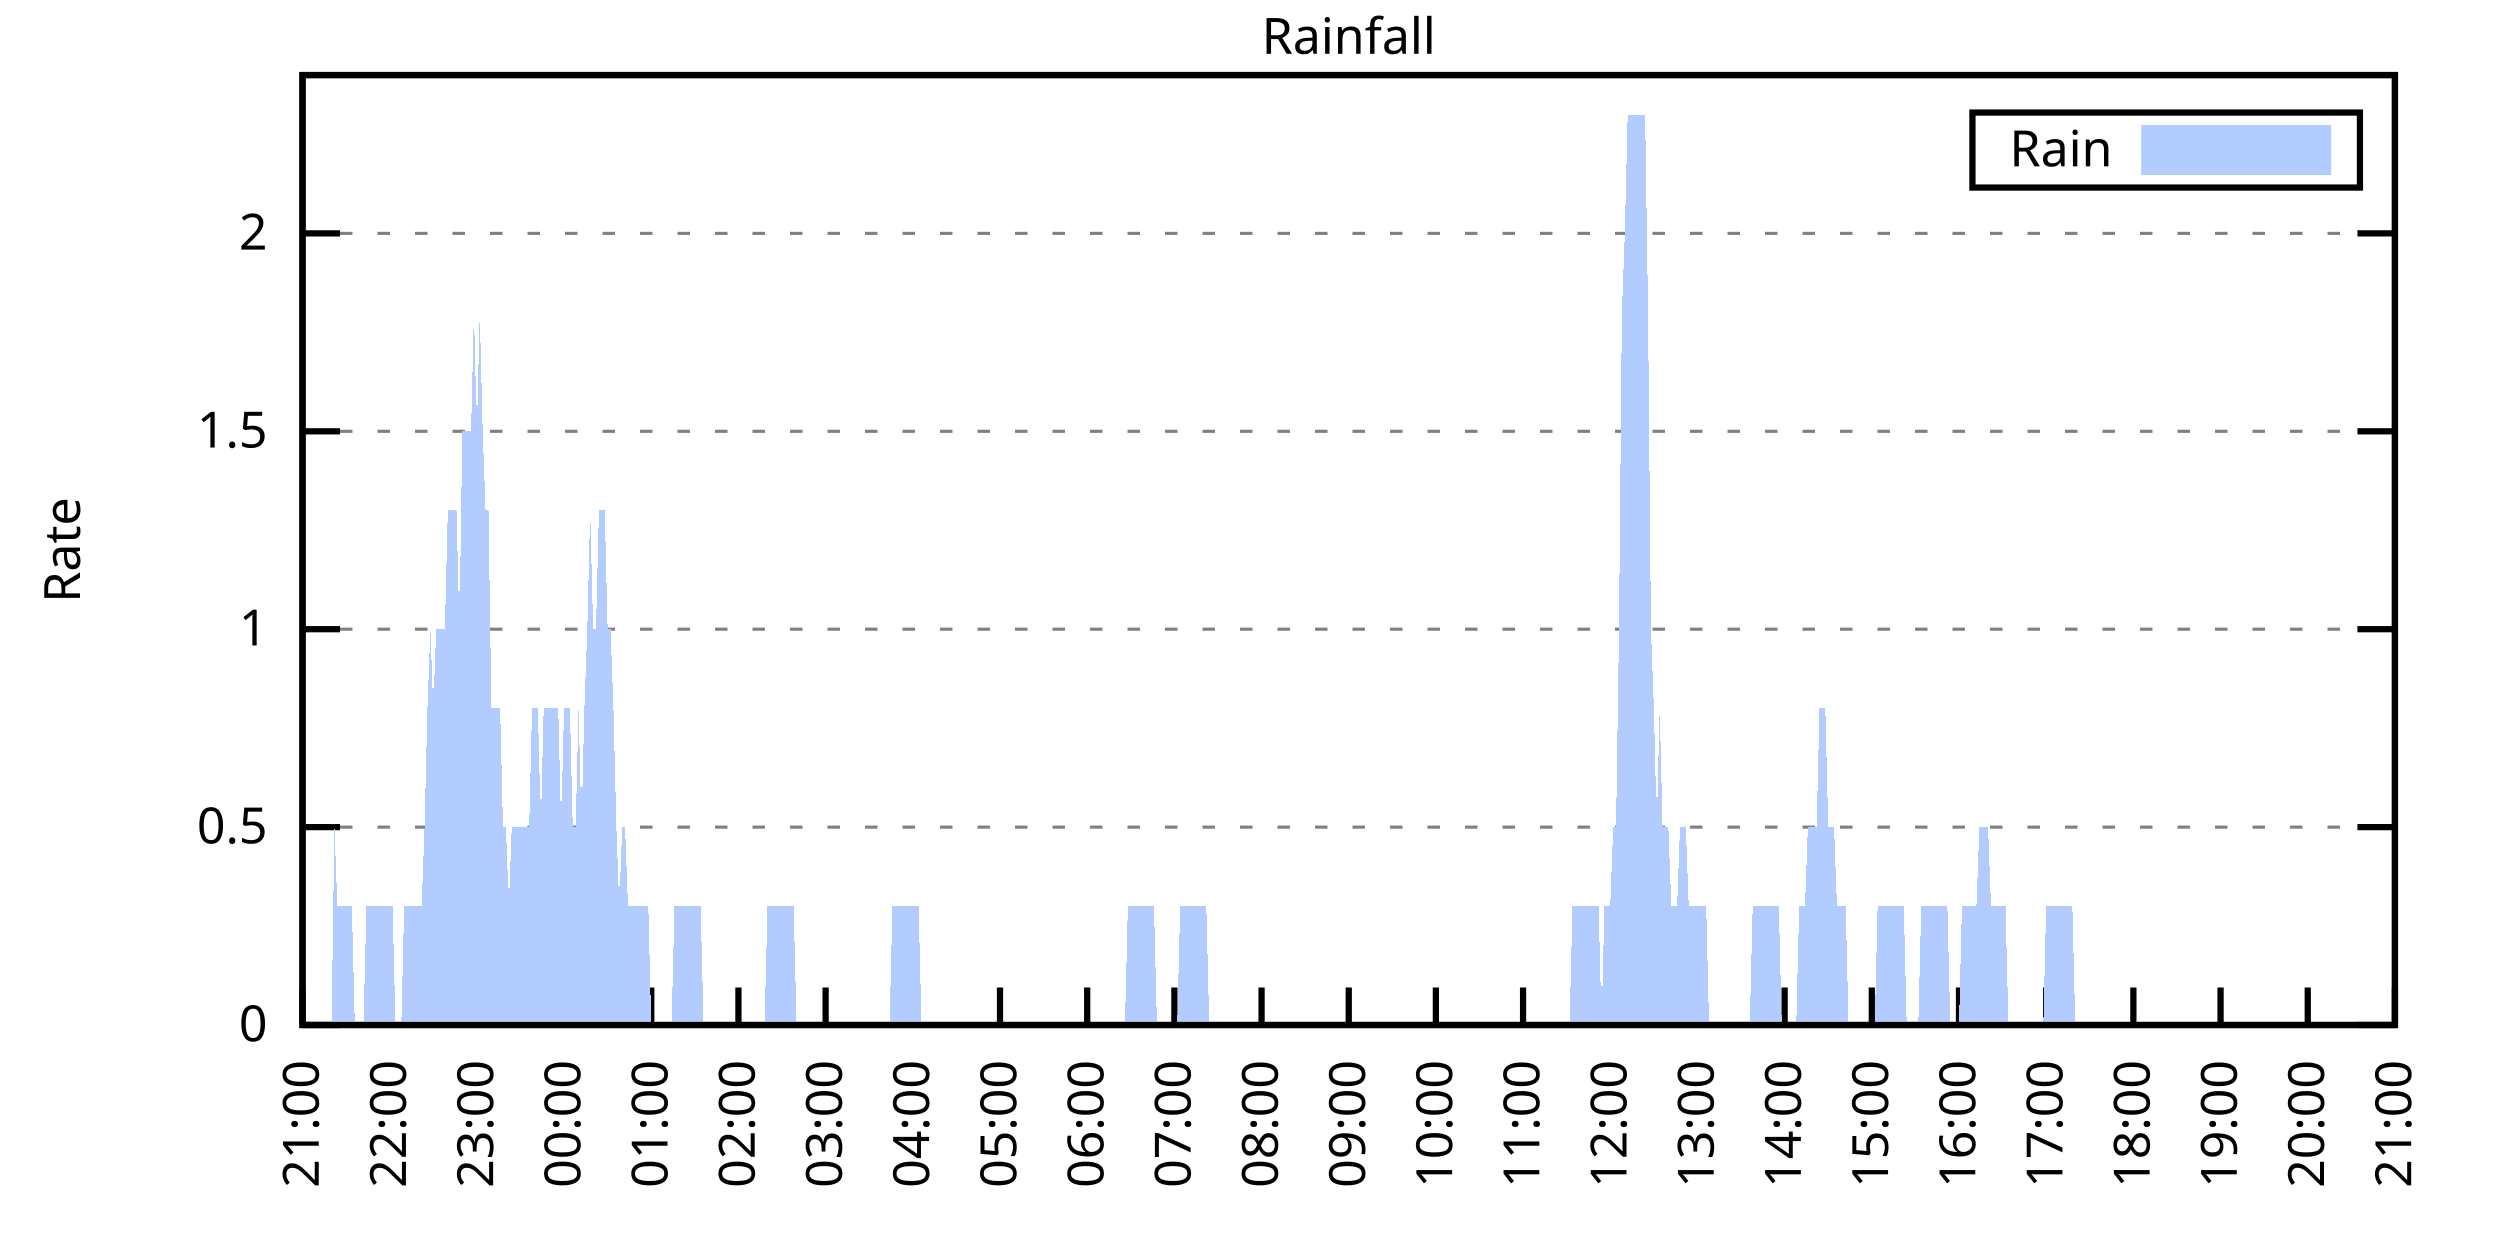
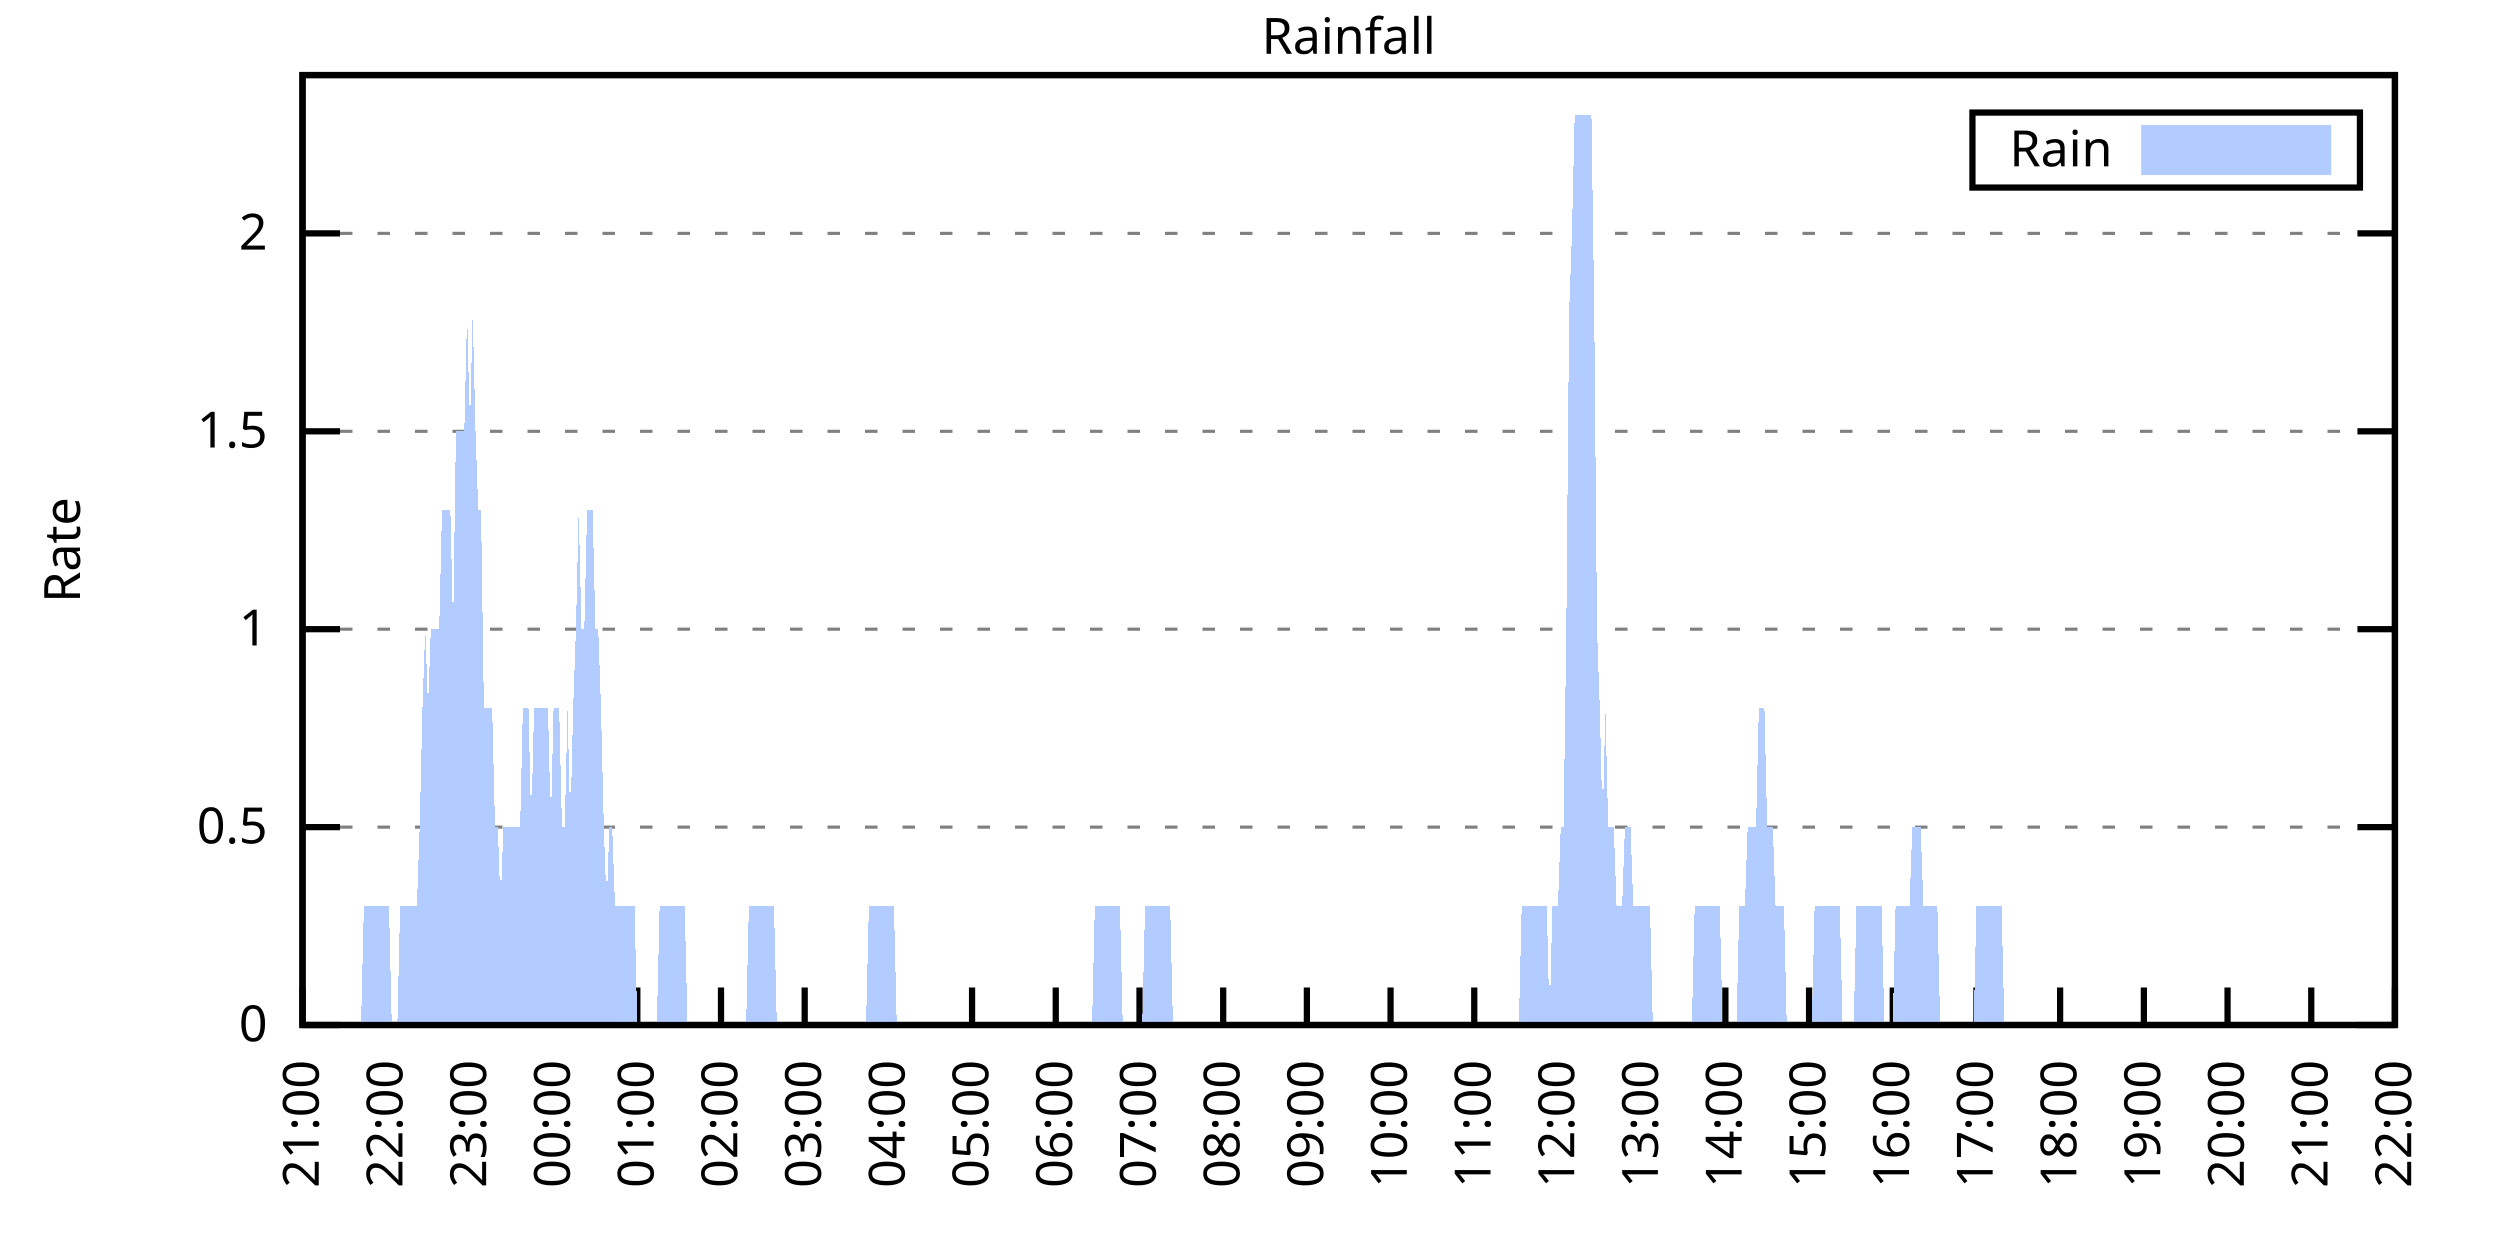
<svg xmlns="http://www.w3.org/2000/svg" xmlns:xlink="http://www.w3.org/1999/xlink" width="400" height="200" viewBox="0 0 400 200">
  <g id="gnuplot_canvas">
    <rect x="0" y="0" width="400" height="200" fill="none" />
    <defs>
      <circle id="gpDot" r="0.5" stroke-width="0.5" stroke="currentColor" />
      <path id="gpPt0" stroke-width="0.333" stroke="currentColor" d="M-1,0 h2 M0,-1 v2" />
      <path id="gpPt1" stroke-width="0.333" stroke="currentColor" d="M-1,-1 L1,1 M1,-1 L-1,1" />
      <path id="gpPt2" stroke-width="0.333" stroke="currentColor" d="M-1,0 L1,0 M0,-1 L0,1 M-1,-1 L1,1 M-1,1 L1,-1" />
      <rect id="gpPt3" stroke-width="0.333" stroke="currentColor" x="-1" y="-1" width="2" height="2" />
      <rect id="gpPt4" stroke-width="0.333" stroke="currentColor" fill="currentColor" x="-1" y="-1" width="2" height="2" />
      <circle id="gpPt5" stroke-width="0.333" stroke="currentColor" cx="0" cy="0" r="1" />
      <use xlink:href="#gpPt5" id="gpPt6" fill="currentColor" stroke="none" />
      <path id="gpPt7" stroke-width="0.333" stroke="currentColor" d="M0,-1.33 L-1.33,0.67 L1.33,0.67 z" />
      <use xlink:href="#gpPt7" id="gpPt8" fill="currentColor" stroke="none" />
      <use xlink:href="#gpPt7" id="gpPt9" stroke="currentColor" transform="rotate(180)" />
      <use xlink:href="#gpPt9" id="gpPt10" fill="currentColor" stroke="none" />
      <use xlink:href="#gpPt3" id="gpPt11" stroke="currentColor" transform="rotate(45)" />
      <use xlink:href="#gpPt11" id="gpPt12" fill="currentColor" stroke="none" />
      <path id="gpPt13" stroke-width="0.333" stroke="currentColor" d="M0,1.330 L1.265,0.411 L0.782,-1.067 L-0.782,-1.076 L-1.265,0.411 z" />
      <use xlink:href="#gpPt13" id="gpPt14" fill="currentColor" stroke="none" />
      <filter id="textbox" filterUnits="objectBoundingBox" x="0" y="0" height="1" width="1">
        <feFlood flood-color="white" flood-opacity="1" result="bgnd" />
        <feComposite in="SourceGraphic" in2="bgnd" operator="atop" />
      </filter>
      <filter id="greybox" filterUnits="objectBoundingBox" x="0" y="0" height="1" width="1">
        <feFlood flood-color="lightgrey" flood-opacity="1" result="grey" />
        <feComposite in="SourceGraphic" in2="grey" operator="atop" />
      </filter>
    </defs>
    <g fill="none" color="white" stroke="currentColor" stroke-width="1.00" stroke-linecap="butt" stroke-linejoin="miter">
</g>
    <g fill="none" color="black" stroke="currentColor" stroke-width="1.00" stroke-linecap="butt" stroke-linejoin="miter">
      <g stroke="none" shape-rendering="crispEdges">
        <polygon fill="rgb(255, 255, 255)" points="48.40,164.00 383.18,164.00 383.18,12.02 48.40,12.02 " />
      </g>
    </g>
    <g fill="none" color="black" stroke="currentColor" stroke-width="1.00" stroke-linecap="butt" stroke-linejoin="miter">
</g>
    <g fill="none" color="black" stroke="black" stroke-width="0.50" stroke-linecap="butt" stroke-linejoin="miter">
</g>
    <g fill="none" color="gray" stroke="currentColor" stroke-width="0.50" stroke-linecap="butt" stroke-linejoin="miter">
      <path stroke="gray" stroke-dasharray="2,4" class="gridline" d="M48.40,164.00 L383.19,164.00  " />
    </g>
    <g fill="none" color="gray" stroke="gray" stroke-width="1.00" stroke-linecap="butt" stroke-linejoin="miter">
</g>
    <g fill="none" color="black" stroke="currentColor" stroke-width="1.00" stroke-linecap="butt" stroke-linejoin="miter">
      <path stroke="black" d="M48.40,164.00 L54.40,164.00 M383.19,164.00 L377.19,164.00  " />
      <g transform="translate(42.80,166.60)" stroke="none" fill="black" font-family="Sans" font-size="8.00" text-anchor="end">
        <text>
          <tspan font-family="Sans"> 0</tspan>
        </text>
      </g>
    </g>
    <g fill="none" color="black" stroke="currentColor" stroke-width="1.00" stroke-linecap="butt" stroke-linejoin="miter">
</g>
    <g fill="none" color="black" stroke="black" stroke-width="0.50" stroke-linecap="butt" stroke-linejoin="miter">
</g>
    <g fill="none" color="gray" stroke="currentColor" stroke-width="0.50" stroke-linecap="butt" stroke-linejoin="miter">
      <path stroke="gray" stroke-dasharray="2,4" class="gridline" d="M48.40,132.34 L383.19,132.34  " />
    </g>
    <g fill="none" color="gray" stroke="gray" stroke-width="1.00" stroke-linecap="butt" stroke-linejoin="miter">
</g>
    <g fill="none" color="black" stroke="currentColor" stroke-width="1.00" stroke-linecap="butt" stroke-linejoin="miter">
      <path stroke="black" d="M48.40,132.34 L54.40,132.34 M383.19,132.34 L377.19,132.34  " />
      <g transform="translate(42.80,134.94)" stroke="none" fill="black" font-family="Sans" font-size="8.00" text-anchor="end">
        <text>
          <tspan font-family="Sans"> 0.5</tspan>
        </text>
      </g>
    </g>
    <g fill="none" color="black" stroke="currentColor" stroke-width="1.00" stroke-linecap="butt" stroke-linejoin="miter">
</g>
    <g fill="none" color="black" stroke="black" stroke-width="0.50" stroke-linecap="butt" stroke-linejoin="miter">
</g>
    <g fill="none" color="gray" stroke="currentColor" stroke-width="0.50" stroke-linecap="butt" stroke-linejoin="miter">
      <path stroke="gray" stroke-dasharray="2,4" class="gridline" d="M48.40,100.67 L383.19,100.67  " />
    </g>
    <g fill="none" color="gray" stroke="gray" stroke-width="1.00" stroke-linecap="butt" stroke-linejoin="miter">
</g>
    <g fill="none" color="black" stroke="currentColor" stroke-width="1.00" stroke-linecap="butt" stroke-linejoin="miter">
      <path stroke="black" d="M48.40,100.67 L54.40,100.67 M383.19,100.67 L377.19,100.67  " />
      <g transform="translate(42.80,103.27)" stroke="none" fill="black" font-family="Sans" font-size="8.00" text-anchor="end">
        <text>
          <tspan font-family="Sans"> 1</tspan>
        </text>
      </g>
    </g>
    <g fill="none" color="black" stroke="currentColor" stroke-width="1.00" stroke-linecap="butt" stroke-linejoin="miter">
</g>
    <g fill="none" color="black" stroke="black" stroke-width="0.50" stroke-linecap="butt" stroke-linejoin="miter">
</g>
    <g fill="none" color="gray" stroke="currentColor" stroke-width="0.50" stroke-linecap="butt" stroke-linejoin="miter">
      <path stroke="gray" stroke-dasharray="2,4" class="gridline" d="M48.40,69.01 L383.19,69.01  " />
    </g>
    <g fill="none" color="gray" stroke="gray" stroke-width="1.00" stroke-linecap="butt" stroke-linejoin="miter">
</g>
    <g fill="none" color="black" stroke="currentColor" stroke-width="1.00" stroke-linecap="butt" stroke-linejoin="miter">
      <path stroke="black" d="M48.40,69.01 L54.40,69.01 M383.19,69.01 L377.19,69.01  " />
      <g transform="translate(42.80,71.61)" stroke="none" fill="black" font-family="Sans" font-size="8.00" text-anchor="end">
        <text>
          <tspan font-family="Sans"> 1.5</tspan>
        </text>
      </g>
    </g>
    <g fill="none" color="black" stroke="currentColor" stroke-width="1.00" stroke-linecap="butt" stroke-linejoin="miter">
</g>
    <g fill="none" color="black" stroke="black" stroke-width="0.50" stroke-linecap="butt" stroke-linejoin="miter">
</g>
    <g fill="none" color="gray" stroke="currentColor" stroke-width="0.50" stroke-linecap="butt" stroke-linejoin="miter">
      <path stroke="gray" stroke-dasharray="2,4" class="gridline" d="M48.40,37.34 L383.19,37.34  " />
    </g>
    <g fill="none" color="gray" stroke="gray" stroke-width="1.00" stroke-linecap="butt" stroke-linejoin="miter">
</g>
    <g fill="none" color="black" stroke="currentColor" stroke-width="1.00" stroke-linecap="butt" stroke-linejoin="miter">
      <path stroke="black" d="M48.40,37.34 L54.40,37.34 M383.19,37.34 L377.19,37.34  " />
      <g transform="translate(42.80,39.94)" stroke="none" fill="black" font-family="Sans" font-size="8.00" text-anchor="end">
        <text>
          <tspan font-family="Sans"> 2</tspan>
        </text>
      </g>
    </g>
    <g fill="none" color="black" stroke="currentColor" stroke-width="1.00" stroke-linecap="butt" stroke-linejoin="miter">
      <path stroke="black" d="M48.40,164.00 L48.40,158.00  " />
      <g transform="translate(51.00,169.60) rotate(270.00)" stroke="none" fill="black" font-family="Sans" font-size="8.00" text-anchor="end">
        <text>
          <tspan font-family="Sans">21:00</tspan>
        </text>
      </g>
    </g>
    <g fill="none" color="black" stroke="currentColor" stroke-width="1.00" stroke-linecap="butt" stroke-linejoin="miter">
-       <path stroke="black" d="M62.35,164.00 L62.35,158.00  " />
-       <g transform="translate(64.95,169.60) rotate(270.00)" stroke="none" fill="black" font-family="Sans" font-size="8.00" text-anchor="end">
+       <path stroke="black" d="M61.79,164.00 L61.79,158.00  " />
+       <g transform="translate(64.39,169.60) rotate(270.00)" stroke="none" fill="black" font-family="Sans" font-size="8.00" text-anchor="end">
        <text>
          <tspan font-family="Sans">22:00</tspan>
        </text>
      </g>
    </g>
    <g fill="none" color="black" stroke="currentColor" stroke-width="1.00" stroke-linecap="butt" stroke-linejoin="miter">
-       <path stroke="black" d="M76.30,164.00 L76.30,158.00  " />
-       <g transform="translate(78.90,169.60) rotate(270.00)" stroke="none" fill="black" font-family="Sans" font-size="8.00" text-anchor="end">
+       <path stroke="black" d="M75.18,164.00 L75.18,158.00  " />
+       <g transform="translate(77.78,169.60) rotate(270.00)" stroke="none" fill="black" font-family="Sans" font-size="8.00" text-anchor="end">
        <text>
          <tspan font-family="Sans">23:00</tspan>
        </text>
      </g>
    </g>
    <g fill="none" color="black" stroke="currentColor" stroke-width="1.00" stroke-linecap="butt" stroke-linejoin="miter">
-       <path stroke="black" d="M90.25,164.00 L90.25,158.00  " />
-       <g transform="translate(92.85,169.60) rotate(270.00)" stroke="none" fill="black" font-family="Sans" font-size="8.00" text-anchor="end">
+       <path stroke="black" d="M88.57,164.00 L88.57,158.00  " />
+       <g transform="translate(91.17,169.60) rotate(270.00)" stroke="none" fill="black" font-family="Sans" font-size="8.00" text-anchor="end">
        <text>
          <tspan font-family="Sans">00:00</tspan>
        </text>
      </g>
    </g>
    <g fill="none" color="black" stroke="currentColor" stroke-width="1.00" stroke-linecap="butt" stroke-linejoin="miter">
-       <path stroke="black" d="M104.20,164.00 L104.20,158.00  " />
-       <g transform="translate(106.80,169.60) rotate(270.00)" stroke="none" fill="black" font-family="Sans" font-size="8.00" text-anchor="end">
+       <path stroke="black" d="M101.97,164.00 L101.97,158.00  " />
+       <g transform="translate(104.57,169.60) rotate(270.00)" stroke="none" fill="black" font-family="Sans" font-size="8.00" text-anchor="end">
        <text>
          <tspan font-family="Sans">01:00</tspan>
        </text>
      </g>
    </g>
    <g fill="none" color="black" stroke="currentColor" stroke-width="1.00" stroke-linecap="butt" stroke-linejoin="miter">
-       <path stroke="black" d="M118.15,164.00 L118.15,158.00  " />
-       <g transform="translate(120.75,169.60) rotate(270.00)" stroke="none" fill="black" font-family="Sans" font-size="8.00" text-anchor="end">
+       <path stroke="black" d="M115.36,164.00 L115.36,158.00  " />
+       <g transform="translate(117.96,169.60) rotate(270.00)" stroke="none" fill="black" font-family="Sans" font-size="8.00" text-anchor="end">
        <text>
          <tspan font-family="Sans">02:00</tspan>
        </text>
      </g>
    </g>
    <g fill="none" color="black" stroke="currentColor" stroke-width="1.00" stroke-linecap="butt" stroke-linejoin="miter">
-       <path stroke="black" d="M132.10,164.00 L132.10,158.00  " />
-       <g transform="translate(134.70,169.60) rotate(270.00)" stroke="none" fill="black" font-family="Sans" font-size="8.00" text-anchor="end">
+       <path stroke="black" d="M128.75,164.00 L128.75,158.00  " />
+       <g transform="translate(131.35,169.60) rotate(270.00)" stroke="none" fill="black" font-family="Sans" font-size="8.00" text-anchor="end">
        <text>
          <tspan font-family="Sans">03:00</tspan>
        </text>
      </g>
    </g>
    <g fill="none" color="black" stroke="currentColor" stroke-width="1.00" stroke-linecap="butt" stroke-linejoin="miter">
-       <path stroke="black" d="M146.05,164.00 L146.05,158.00  " />
-       <g transform="translate(148.65,169.60) rotate(270.00)" stroke="none" fill="black" font-family="Sans" font-size="8.00" text-anchor="end">
+       <path stroke="black" d="M142.14,164.00 L142.14,158.00  " />
+       <g transform="translate(144.74,169.60) rotate(270.00)" stroke="none" fill="black" font-family="Sans" font-size="8.00" text-anchor="end">
        <text>
          <tspan font-family="Sans">04:00</tspan>
        </text>
      </g>
    </g>
    <g fill="none" color="black" stroke="currentColor" stroke-width="1.00" stroke-linecap="butt" stroke-linejoin="miter">
-       <path stroke="black" d="M160.00,164.00 L160.00,158.00  " />
-       <g transform="translate(162.60,169.60) rotate(270.00)" stroke="none" fill="black" font-family="Sans" font-size="8.00" text-anchor="end">
+       <path stroke="black" d="M155.53,164.00 L155.53,158.00  " />
+       <g transform="translate(158.13,169.60) rotate(270.00)" stroke="none" fill="black" font-family="Sans" font-size="8.00" text-anchor="end">
        <text>
          <tspan font-family="Sans">05:00</tspan>
        </text>
      </g>
    </g>
    <g fill="none" color="black" stroke="currentColor" stroke-width="1.00" stroke-linecap="butt" stroke-linejoin="miter">
-       <path stroke="black" d="M173.95,164.00 L173.95,158.00  " />
-       <g transform="translate(176.55,169.60) rotate(270.00)" stroke="none" fill="black" font-family="Sans" font-size="8.00" text-anchor="end">
+       <path stroke="black" d="M168.92,164.00 L168.92,158.00  " />
+       <g transform="translate(171.52,169.60) rotate(270.00)" stroke="none" fill="black" font-family="Sans" font-size="8.00" text-anchor="end">
        <text>
          <tspan font-family="Sans">06:00</tspan>
        </text>
      </g>
    </g>
    <g fill="none" color="black" stroke="currentColor" stroke-width="1.00" stroke-linecap="butt" stroke-linejoin="miter">
-       <path stroke="black" d="M187.90,164.00 L187.90,158.00  " />
-       <g transform="translate(190.50,169.60) rotate(270.00)" stroke="none" fill="black" font-family="Sans" font-size="8.00" text-anchor="end">
+       <path stroke="black" d="M182.32,164.00 L182.32,158.00  " />
+       <g transform="translate(184.92,169.60) rotate(270.00)" stroke="none" fill="black" font-family="Sans" font-size="8.00" text-anchor="end">
        <text>
          <tspan font-family="Sans">07:00</tspan>
        </text>
      </g>
    </g>
    <g fill="none" color="black" stroke="currentColor" stroke-width="1.00" stroke-linecap="butt" stroke-linejoin="miter">
-       <path stroke="black" d="M201.85,164.00 L201.85,158.00  " />
-       <g transform="translate(204.45,169.60) rotate(270.00)" stroke="none" fill="black" font-family="Sans" font-size="8.00" text-anchor="end">
+       <path stroke="black" d="M195.71,164.00 L195.71,158.00  " />
+       <g transform="translate(198.31,169.60) rotate(270.00)" stroke="none" fill="black" font-family="Sans" font-size="8.00" text-anchor="end">
        <text>
          <tspan font-family="Sans">08:00</tspan>
        </text>
      </g>
    </g>
    <g fill="none" color="black" stroke="currentColor" stroke-width="1.00" stroke-linecap="butt" stroke-linejoin="miter">
-       <path stroke="black" d="M215.80,164.00 L215.80,158.00  " />
-       <g transform="translate(218.40,169.60) rotate(270.00)" stroke="none" fill="black" font-family="Sans" font-size="8.00" text-anchor="end">
+       <path stroke="black" d="M209.10,164.00 L209.10,158.00  " />
+       <g transform="translate(211.70,169.60) rotate(270.00)" stroke="none" fill="black" font-family="Sans" font-size="8.00" text-anchor="end">
        <text>
          <tspan font-family="Sans">09:00</tspan>
        </text>
      </g>
    </g>
    <g fill="none" color="black" stroke="currentColor" stroke-width="1.00" stroke-linecap="butt" stroke-linejoin="miter">
-       <path stroke="black" d="M229.74,164.00 L229.74,158.00  " />
-       <g transform="translate(232.34,169.60) rotate(270.00)" stroke="none" fill="black" font-family="Sans" font-size="8.00" text-anchor="end">
+       <path stroke="black" d="M222.49,164.00 L222.49,158.00  " />
+       <g transform="translate(225.09,169.60) rotate(270.00)" stroke="none" fill="black" font-family="Sans" font-size="8.00" text-anchor="end">
        <text>
          <tspan font-family="Sans">10:00</tspan>
        </text>
      </g>
    </g>
    <g fill="none" color="black" stroke="currentColor" stroke-width="1.00" stroke-linecap="butt" stroke-linejoin="miter">
-       <path stroke="black" d="M243.69,164.00 L243.69,158.00  " />
-       <g transform="translate(246.29,169.60) rotate(270.00)" stroke="none" fill="black" font-family="Sans" font-size="8.00" text-anchor="end">
+       <path stroke="black" d="M235.88,164.00 L235.88,158.00  " />
+       <g transform="translate(238.48,169.60) rotate(270.00)" stroke="none" fill="black" font-family="Sans" font-size="8.00" text-anchor="end">
        <text>
          <tspan font-family="Sans">11:00</tspan>
        </text>
      </g>
    </g>
    <g fill="none" color="black" stroke="currentColor" stroke-width="1.00" stroke-linecap="butt" stroke-linejoin="miter">
-       <path stroke="black" d="M257.64,164.00 L257.64,158.00  " />
-       <g transform="translate(260.24,169.60) rotate(270.00)" stroke="none" fill="black" font-family="Sans" font-size="8.00" text-anchor="end">
+       <path stroke="black" d="M249.27,164.00 L249.27,158.00  " />
+       <g transform="translate(251.87,169.60) rotate(270.00)" stroke="none" fill="black" font-family="Sans" font-size="8.00" text-anchor="end">
        <text>
          <tspan font-family="Sans">12:00</tspan>
        </text>
      </g>
    </g>
    <g fill="none" color="black" stroke="currentColor" stroke-width="1.00" stroke-linecap="butt" stroke-linejoin="miter">
-       <path stroke="black" d="M271.59,164.00 L271.59,158.00  " />
-       <g transform="translate(274.19,169.60) rotate(270.00)" stroke="none" fill="black" font-family="Sans" font-size="8.00" text-anchor="end">
+       <path stroke="black" d="M262.67,164.00 L262.67,158.00  " />
+       <g transform="translate(265.27,169.60) rotate(270.00)" stroke="none" fill="black" font-family="Sans" font-size="8.00" text-anchor="end">
        <text>
          <tspan font-family="Sans">13:00</tspan>
        </text>
      </g>
    </g>
    <g fill="none" color="black" stroke="currentColor" stroke-width="1.00" stroke-linecap="butt" stroke-linejoin="miter">
-       <path stroke="black" d="M285.54,164.00 L285.54,158.00  " />
-       <g transform="translate(288.14,169.60) rotate(270.00)" stroke="none" fill="black" font-family="Sans" font-size="8.00" text-anchor="end">
+       <path stroke="black" d="M276.06,164.00 L276.06,158.00  " />
+       <g transform="translate(278.66,169.60) rotate(270.00)" stroke="none" fill="black" font-family="Sans" font-size="8.00" text-anchor="end">
        <text>
          <tspan font-family="Sans">14:00</tspan>
        </text>
      </g>
    </g>
    <g fill="none" color="black" stroke="currentColor" stroke-width="1.00" stroke-linecap="butt" stroke-linejoin="miter">
-       <path stroke="black" d="M299.49,164.00 L299.49,158.00  " />
-       <g transform="translate(302.09,169.60) rotate(270.00)" stroke="none" fill="black" font-family="Sans" font-size="8.00" text-anchor="end">
+       <path stroke="black" d="M289.45,164.00 L289.45,158.00  " />
+       <g transform="translate(292.05,169.60) rotate(270.00)" stroke="none" fill="black" font-family="Sans" font-size="8.00" text-anchor="end">
        <text>
          <tspan font-family="Sans">15:00</tspan>
        </text>
      </g>
    </g>
    <g fill="none" color="black" stroke="currentColor" stroke-width="1.00" stroke-linecap="butt" stroke-linejoin="miter">
-       <path stroke="black" d="M313.44,164.00 L313.44,158.00  " />
-       <g transform="translate(316.04,169.60) rotate(270.00)" stroke="none" fill="black" font-family="Sans" font-size="8.00" text-anchor="end">
+       <path stroke="black" d="M302.84,164.00 L302.84,158.00  " />
+       <g transform="translate(305.44,169.60) rotate(270.00)" stroke="none" fill="black" font-family="Sans" font-size="8.00" text-anchor="end">
        <text>
          <tspan font-family="Sans">16:00</tspan>
        </text>
      </g>
    </g>
    <g fill="none" color="black" stroke="currentColor" stroke-width="1.00" stroke-linecap="butt" stroke-linejoin="miter">
-       <path stroke="black" d="M327.39,164.00 L327.39,158.00  " />
-       <g transform="translate(329.99,169.60) rotate(270.00)" stroke="none" fill="black" font-family="Sans" font-size="8.00" text-anchor="end">
+       <path stroke="black" d="M316.23,164.00 L316.23,158.00  " />
+       <g transform="translate(318.83,169.60) rotate(270.00)" stroke="none" fill="black" font-family="Sans" font-size="8.00" text-anchor="end">
        <text>
          <tspan font-family="Sans">17:00</tspan>
        </text>
      </g>
    </g>
    <g fill="none" color="black" stroke="currentColor" stroke-width="1.00" stroke-linecap="butt" stroke-linejoin="miter">
-       <path stroke="black" d="M341.34,164.00 L341.34,158.00  " />
-       <g transform="translate(343.94,169.60) rotate(270.00)" stroke="none" fill="black" font-family="Sans" font-size="8.00" text-anchor="end">
+       <path stroke="black" d="M329.62,164.00 L329.62,158.00  " />
+       <g transform="translate(332.22,169.60) rotate(270.00)" stroke="none" fill="black" font-family="Sans" font-size="8.00" text-anchor="end">
        <text>
          <tspan font-family="Sans">18:00</tspan>
        </text>
      </g>
    </g>
    <g fill="none" color="black" stroke="currentColor" stroke-width="1.00" stroke-linecap="butt" stroke-linejoin="miter">
-       <path stroke="black" d="M355.29,164.00 L355.29,158.00  " />
-       <g transform="translate(357.89,169.60) rotate(270.00)" stroke="none" fill="black" font-family="Sans" font-size="8.00" text-anchor="end">
+       <path stroke="black" d="M343.02,164.00 L343.02,158.00  " />
+       <g transform="translate(345.62,169.60) rotate(270.00)" stroke="none" fill="black" font-family="Sans" font-size="8.00" text-anchor="end">
        <text>
          <tspan font-family="Sans">19:00</tspan>
        </text>
      </g>
    </g>
    <g fill="none" color="black" stroke="currentColor" stroke-width="1.00" stroke-linecap="butt" stroke-linejoin="miter">
-       <path stroke="black" d="M369.24,164.00 L369.24,158.00  " />
-       <g transform="translate(371.84,169.60) rotate(270.00)" stroke="none" fill="black" font-family="Sans" font-size="8.00" text-anchor="end">
+       <path stroke="black" d="M356.41,164.00 L356.41,158.00  " />
+       <g transform="translate(359.01,169.60) rotate(270.00)" stroke="none" fill="black" font-family="Sans" font-size="8.00" text-anchor="end">
        <text>
          <tspan font-family="Sans">20:00</tspan>
+         </text>
+       </g>
+     </g>
+     <g fill="none" color="black" stroke="currentColor" stroke-width="1.00" stroke-linecap="butt" stroke-linejoin="miter">
+       <path stroke="black" d="M369.80,164.00 L369.80,158.00  " />
+       <g transform="translate(372.40,169.60) rotate(270.00)" stroke="none" fill="black" font-family="Sans" font-size="8.00" text-anchor="end">
+         <text>
+           <tspan font-family="Sans">21:00</tspan>
        </text>
      </g>
    </g>
    <g fill="none" color="black" stroke="currentColor" stroke-width="1.00" stroke-linecap="butt" stroke-linejoin="miter">
      <path stroke="black" d="M383.19,164.00 L383.19,158.00  " />
      <g transform="translate(385.79,169.60) rotate(270.00)" stroke="none" fill="black" font-family="Sans" font-size="8.00" text-anchor="end">
        <text>
-           <tspan font-family="Sans">21:00</tspan>
+           <tspan font-family="Sans">22:00</tspan>
        </text>
      </g>
    </g>
    <g fill="none" color="black" stroke="currentColor" stroke-width="1.00" stroke-linecap="butt" stroke-linejoin="miter">
</g>
    <g fill="none" color="black" stroke="currentColor" stroke-width="1.00" stroke-linecap="butt" stroke-linejoin="miter">
      <path stroke="black" d="M48.40,12.01 L48.40,164.00 L383.19,164.00 L383.19,12.01 L48.40,12.01 Z  " />
    </g>
    <g fill="none" color="black" stroke="currentColor" stroke-width="1.00" stroke-linecap="butt" stroke-linejoin="miter">
</g>
    <g fill="none" color="black" stroke="currentColor" stroke-width="1.00" stroke-linecap="butt" stroke-linejoin="miter">
      <path stroke="black" d="M315.59,30.01 L315.59,18.01 L377.59,18.01 L377.59,30.01 L315.59,30.01 Z  " />
    </g>
    <g id="Rainfall_plot_1">
      <g fill="none" color="white" stroke="black" stroke-width="2.00" stroke-linecap="butt" stroke-linejoin="miter">
</g>
      <g fill="none" color="black" stroke="currentColor" stroke-width="2.00" stroke-linecap="butt" stroke-linejoin="miter">
        <g transform="translate(337.99,26.61)" stroke="none" fill="black" font-family="Sans" font-size="8.00" text-anchor="end">
          <text>
            <tspan font-family="Sans">Rain</tspan>
          </text>
        </g>
      </g>
      <g fill="none" color="black" stroke="currentColor" stroke-width="2.00" stroke-linecap="butt" stroke-linejoin="miter">
        <g stroke="none" shape-rendering="crispEdges">
          <polygon fill="rgb(178, 204, 255)" points="343.59,27.01 371.99,27.01 371.99,21.01 343.59,21.01 " />
        </g>
        <path stroke="rgb(178, 204, 255)" d="M343.59,27.01 L371.99,27.01 L371.99,21.01 L343.59,21.01 L343.59,27.01 Z  " />
      </g>
      <g fill="none" color="black" stroke="currentColor" stroke-width="2.00" stroke-linecap="butt" stroke-linejoin="miter">
        <g stroke="none" shape-rendering="crispEdges">
-           <polygon fill="rgb(178, 204, 255)" points="48.86,164.00 49.33,164.00 49.79,164.00 50.26,164.00 50.72,164.00 51.19,164.00 51.65,164.00 52.12,164.00 52.58,164.00 53.05,164.00 53.51,132.34 53.98,145.00 54.44,145.00 54.91,145.00 55.37,145.00 55.84,145.00 56.30,145.00 56.77,164.00 57.23,164.00 57.70,164.00 58.16,164.00 58.63,145.00 59.09,145.00 59.56,145.00 60.02,145.00 60.49,145.00 60.95,145.00 61.42,145.00 61.88,145.00 62.35,145.00 62.81,145.00 63.28,164.00 63.74,164.00 64.21,164.00 64.67,145.00 65.14,145.00 65.60,145.00 66.07,145.00 66.53,145.00 67.00,145.00 67.46,145.00 67.93,132.34 68.39,113.34 68.86,100.67 69.32,113.34 69.79,100.67 70.25,100.67 70.72,100.67 71.18,100.67 71.65,81.67 72.11,81.67 72.58,81.67 73.04,81.67 73.51,100.67 73.97,69.01 74.44,69.01 74.90,69.01 75.37,69.01 75.83,50.01 76.30,69.01 76.76,50.01 77.23,69.01 77.69,81.67 78.16,81.67 78.62,113.34 79.09,113.34 79.55,113.34 80.02,113.34 80.48,132.34 80.95,132.34 81.41,145.00 81.88,132.34 82.34,132.34 82.81,132.34 83.27,132.34 83.74,132.34 84.20,132.34 84.67,132.34 85.13,113.34 85.60,113.34 86.06,113.34 86.53,132.34 86.99,113.34 87.46,113.34 87.92,113.34 88.39,113.34 88.85,113.34 89.32,113.34 89.78,132.34 90.25,113.34 90.71,113.34 91.18,113.34 91.64,132.34 92.11,132.34 92.57,113.34 93.04,132.34 93.50,113.34 93.97,100.67 94.43,81.67 94.90,100.67 95.36,100.67 95.83,81.67 96.29,81.67 96.76,81.67 97.22,100.67 97.69,100.67 98.15,113.34 98.62,132.34 99.08,145.00 99.55,132.34 100.01,132.34 100.48,145.00 100.94,145.00 101.41,145.00 101.87,145.00 102.34,145.00 102.80,145.00 103.27,145.00 103.73,145.00 104.20,164.00 104.66,164.00 105.13,164.00 105.59,164.00 106.06,164.00 106.52,164.00 106.99,164.00 107.45,164.00 107.92,145.00 108.38,145.00 108.85,145.00 109.31,145.00 109.78,145.00 110.24,145.00 110.71,145.00 111.17,145.00 111.64,145.00 112.10,145.00 112.57,164.00 113.03,164.00 113.50,164.00 113.96,164.00 114.43,164.00 114.89,164.00 115.36,164.00 115.82,164.00 116.29,164.00 116.75,164.00 117.22,164.00 117.68,164.00 118.15,164.00 118.61,164.00 119.08,164.00 119.54,164.00 120.01,164.00 120.47,164.00 120.94,164.00 121.40,164.00 121.87,164.00 122.33,164.00 122.80,145.00 123.26,145.00 123.73,145.00 124.19,145.00 124.66,145.00 125.12,145.00 125.59,145.00 126.05,145.00 126.52,145.00 126.98,145.00 127.45,164.00 127.91,164.00 128.38,164.00 128.84,164.00 129.31,164.00 129.77,164.00 130.24,164.00 130.70,164.00 131.17,164.00 131.63,164.00 132.10,164.00 132.56,164.00 133.03,164.00 133.49,164.00 133.96,164.00 134.42,164.00 134.89,164.00 135.35,164.00 135.82,164.00 136.28,164.00 136.75,164.00 137.21,164.00 137.68,164.00 138.14,164.00 138.61,164.00 139.07,164.00 139.54,164.00 140.00,164.00 140.47,164.00 140.93,164.00 141.40,164.00 141.86,164.00 142.33,164.00 142.79,145.00 143.26,145.00 143.72,145.00 144.19,145.00 144.65,145.00 145.12,145.00 145.58,145.00 146.05,145.00 146.51,145.00 146.98,145.00 147.44,164.00 147.91,164.00 148.37,164.00 148.84,164.00 149.30,164.00 149.77,164.00 150.23,164.00 150.70,164.00 151.16,164.00 151.63,164.00 152.09,164.00 152.56,164.00 153.02,164.00 153.49,164.00 153.95,164.00 154.42,164.00 154.88,164.00 155.35,164.00 155.81,164.00 156.28,164.00 156.74,164.00 157.21,164.00 157.67,164.00 158.14,164.00 158.60,164.00 159.07,164.00 159.53,164.00 160.00,164.00 160.46,164.00 160.93,164.00 161.39,164.00 161.86,164.00 162.32,164.00 162.79,164.00 163.25,164.00 163.72,164.00 164.18,164.00 164.65,164.00 165.11,164.00 165.58,164.00 166.04,164.00 166.51,164.00 166.97,164.00 167.44,164.00 167.90,164.00 168.37,164.00 168.83,164.00 169.30,164.00 169.76,164.00 170.23,164.00 170.69,164.00 171.16,164.00 171.62,164.00 172.09,164.00 172.55,164.00 173.02,164.00 173.48,164.00 173.95,164.00 174.41,164.00 174.88,164.00 175.34,164.00 175.81,164.00 176.27,164.00 176.74,164.00 177.20,164.00 177.67,164.00 178.13,164.00 178.60,164.00 179.06,164.00 179.53,164.00 179.99,164.00 180.46,145.00 180.92,145.00 181.39,145.00 181.85,145.00 182.32,145.00 182.78,145.00 183.25,145.00 183.71,145.00 184.18,145.00 184.64,145.00 185.11,164.00 185.57,164.00 186.04,164.00 186.50,164.00 186.97,164.00 187.43,164.00 187.90,164.00 188.36,164.00 188.83,145.00 189.29,145.00 189.76,145.00 190.22,145.00 190.69,145.00 191.15,145.00 191.62,145.00 192.08,145.00 192.55,145.00 193.01,145.00 193.48,164.00 193.94,164.00 194.41,164.00 194.87,164.00 195.34,164.00 195.80,164.00 196.27,164.00 196.73,164.00 197.20,164.00 197.66,164.00 198.13,164.00 198.59,164.00 199.06,164.00 199.52,164.00 199.99,164.00 200.45,164.00 200.92,164.00 201.38,164.00 201.85,164.00 202.31,164.00 202.78,164.00 203.24,164.00 203.71,164.00 204.17,164.00 204.64,164.00 205.10,164.00 205.57,164.00 206.03,164.00 206.50,164.00 206.96,164.00 207.43,164.00 207.89,164.00 208.36,164.00 208.82,164.00 209.29,164.00 209.75,164.00 210.22,164.00 210.68,164.00 211.15,164.00 211.61,164.00 212.08,164.00 212.54,164.00 213.01,164.00 213.47,164.00 213.94,164.00 214.40,164.00 214.87,164.00 215.33,164.00 215.80,164.00 216.26,164.00 216.72,164.00 217.19,164.00 217.65,164.00 218.12,164.00 218.58,164.00 219.05,164.00 219.51,164.00 219.98,164.00 220.44,164.00 220.91,164.00 221.37,164.00 221.84,164.00 222.30,164.00 222.77,164.00 223.23,164.00 223.70,164.00 224.16,164.00 224.63,164.00 225.09,164.00 225.56,164.00 226.02,164.00 226.49,164.00 226.95,164.00 227.42,164.00 227.88,164.00 228.35,164.00 228.81,164.00 229.28,164.00 229.74,164.00 230.21,164.00 230.67,164.00 231.14,164.00 231.60,164.00 232.07,164.00 232.53,164.00 233.00,164.00 233.46,164.00 233.93,164.00 234.39,164.00 234.86,164.00 235.32,164.00 235.79,164.00 236.25,164.00 236.72,164.00 237.18,164.00 237.65,164.00 238.11,164.00 238.58,164.00 239.04,164.00 239.51,164.00 239.97,164.00 240.44,164.00 240.90,164.00 241.37,164.00 241.83,164.00 242.30,164.00 242.76,164.00 243.23,164.00 243.69,164.00 244.16,164.00 244.62,164.00 245.09,164.00 245.55,164.00 246.02,164.00 246.48,164.00 246.95,164.00 247.41,164.00 247.88,164.00 248.34,164.00 248.81,164.00 249.27,164.00 249.74,164.00 250.20,164.00 250.67,164.00 251.13,164.00 251.60,145.00 252.06,145.00 252.53,145.00 252.99,145.00 253.46,145.00 253.92,145.00 254.39,145.00 254.85,145.00 255.32,145.00 255.78,145.00 256.25,164.00 256.71,145.00 257.18,145.00 257.64,145.00 258.11,132.34 258.57,132.34 259.04,100.67 259.50,50.01 259.97,37.34 260.43,18.34 260.90,18.34 261.36,18.34 261.83,18.34 262.29,18.34 262.76,18.34 263.22,18.34 263.69,50.01 264.15,100.67 264.62,113.34 265.08,132.34 265.55,113.34 266.01,132.34 266.48,132.34 266.94,132.34 267.41,145.00 267.87,145.00 268.34,145.00 268.80,132.34 269.27,132.34 269.73,132.34 270.20,145.00 270.66,145.00 271.13,145.00 271.59,145.00 272.06,145.00 272.52,145.00 272.99,145.00 273.45,164.00 273.92,164.00 274.38,164.00 274.85,164.00 275.31,164.00 275.78,164.00 276.24,164.00 276.71,164.00 277.17,164.00 277.64,164.00 278.10,164.00 278.57,164.00 279.03,164.00 279.50,164.00 279.96,164.00 280.43,145.00 280.89,145.00 281.36,145.00 281.82,145.00 282.29,145.00 282.75,145.00 283.22,145.00 283.68,145.00 284.15,145.00 284.61,145.00 285.08,164.00 285.54,164.00 286.01,164.00 286.47,164.00 286.94,164.00 287.40,164.00 287.87,145.00 288.33,145.00 288.80,145.00 289.26,132.34 289.73,132.34 290.19,132.34 290.66,132.34 291.12,113.34 291.59,113.34 292.05,113.34 292.52,132.34 292.98,132.34 293.45,132.34 293.91,145.00 294.38,145.00 294.84,145.00 295.31,145.00 295.77,164.00 296.24,164.00 296.70,164.00 297.17,164.00 297.63,164.00 298.10,164.00 298.56,164.00 299.03,164.00 299.49,164.00 299.96,164.00 300.42,145.00 300.89,145.00 301.35,145.00 301.82,145.00 302.28,145.00 302.75,145.00 303.21,145.00 303.68,145.00 304.14,145.00 304.61,145.00 305.07,164.00 305.54,164.00 306.00,164.00 306.47,164.00 306.93,164.00 307.40,145.00 307.86,145.00 308.33,145.00 308.79,145.00 309.26,145.00 309.72,145.00 310.19,145.00 310.65,145.00 311.12,145.00 311.58,145.00 312.05,164.00 312.51,164.00 312.98,164.00 313.44,164.00 313.91,145.00 314.37,145.00 314.84,145.00 315.30,145.00 315.77,145.00 316.23,145.00 316.70,132.34 317.16,132.34 317.63,132.34 318.09,132.34 318.56,145.00 319.02,145.00 319.49,145.00 319.95,145.00 320.42,145.00 320.88,145.00 321.35,164.00 321.81,164.00 322.28,164.00 322.74,164.00 323.21,164.00 323.67,164.00 324.14,164.00 324.60,164.00 325.07,164.00 325.53,164.00 326.00,164.00 326.46,164.00 326.93,164.00 327.39,145.00 327.86,145.00 328.32,145.00 328.79,145.00 329.25,145.00 329.72,145.00 330.18,145.00 330.65,145.00 331.11,145.00 331.58,145.00 332.04,164.00 332.51,164.00 332.97,164.00 333.44,164.00 333.90,164.00 334.37,164.00 334.83,164.00 335.30,164.00 335.76,164.00 336.23,164.00 336.69,164.00 337.16,164.00 337.62,164.00 338.09,164.00 338.55,164.00 339.02,164.00 339.48,164.00 339.95,164.00 340.41,164.00 340.88,164.00 341.34,164.00 341.81,164.00 342.27,164.00 342.74,164.00 343.20,164.00 343.67,164.00 344.13,164.00 344.60,164.00 345.06,164.00 345.53,164.00 345.99,164.00 346.46,164.00 346.92,164.00 347.39,164.00 347.85,164.00 348.32,164.00 348.78,164.00 349.25,164.00 349.71,164.00 350.18,164.00 350.64,164.00 351.11,164.00 351.57,164.00 352.04,164.00 352.50,164.00 352.97,164.00 353.43,164.00 353.90,164.00 354.36,164.00 354.83,164.00 355.29,164.00 355.76,164.00 356.22,164.00 356.69,164.00 357.15,164.00 357.62,164.00 358.08,164.00 358.55,164.00 359.01,164.00 359.48,164.00 359.94,164.00 360.41,164.00 360.87,164.00 361.34,164.00 361.80,164.00 362.27,164.00 362.73,164.00 363.20,164.00 363.66,164.00 364.13,164.00 364.59,164.00 365.06,164.00 365.52,164.00 365.99,164.00 366.45,164.00 366.92,164.00 367.38,164.00 367.85,164.00 368.31,164.00 368.78,164.00 369.24,164.00 369.71,164.00 370.17,164.00 370.64,164.00 371.10,164.00 371.57,164.00 372.03,164.00 372.50,164.00 372.96,164.00 373.43,164.00 373.89,164.00 374.36,164.00 374.82,164.00 375.29,164.00 375.75,164.00 376.22,164.00 376.68,164.00 377.15,164.00 377.61,164.00 378.08,164.00 378.54,164.00 379.01,164.00 379.47,164.00 379.94,164.00 380.40,164.00 380.87,164.00 381.33,164.00 381.80,164.00 382.26,164.00 382.73,164.00 383.19,164.00 383.19,164.00 48.86,164.00 " />
+           <polygon fill="rgb(178, 204, 255)" points="51.97,164.00 52.42,164.00 52.86,164.00 53.31,164.00 53.76,164.00 54.20,164.00 54.65,164.00 55.10,164.00 55.54,164.00 55.99,164.00 56.43,164.00 56.88,164.00 57.33,164.00 57.77,164.00 58.22,145.00 58.67,145.00 59.11,145.00 59.56,145.00 60.01,145.00 60.45,145.00 60.90,145.00 61.35,145.00 61.79,145.00 62.24,145.00 62.68,164.00 63.13,164.00 63.58,164.00 64.02,145.00 64.47,145.00 64.92,145.00 65.36,145.00 65.81,145.00 66.26,145.00 66.70,145.00 67.15,132.34 67.59,113.34 68.04,100.67 68.49,113.34 68.93,100.67 69.38,100.67 69.83,100.67 70.27,100.67 70.72,81.67 71.17,81.67 71.61,81.67 72.06,81.67 72.50,100.67 72.95,69.01 73.40,69.01 73.84,69.01 74.29,69.01 74.74,50.01 75.18,69.01 75.63,50.01 76.08,69.01 76.52,81.67 76.97,81.67 77.42,113.34 77.86,113.34 78.31,113.34 78.75,113.34 79.20,132.34 79.65,132.34 80.09,145.00 80.54,132.34 80.99,132.34 81.43,132.34 81.88,132.34 82.33,132.34 82.77,132.34 83.22,132.34 83.66,113.34 84.11,113.34 84.56,113.34 85.00,132.34 85.45,113.34 85.90,113.34 86.34,113.34 86.79,113.34 87.24,113.34 87.68,113.34 88.13,132.34 88.57,113.34 89.02,113.34 89.47,113.34 89.91,132.34 90.36,132.34 90.81,113.34 91.25,132.34 91.70,113.34 92.15,100.67 92.59,81.67 93.04,100.67 93.49,100.67 93.93,81.67 94.38,81.67 94.82,81.67 95.27,100.67 95.72,100.67 96.16,113.34 96.61,132.34 97.06,145.00 97.50,132.34 97.95,132.34 98.40,145.00 98.84,145.00 99.29,145.00 99.73,145.00 100.18,145.00 100.63,145.00 101.07,145.00 101.52,145.00 101.97,164.00 102.41,164.00 102.86,164.00 103.31,164.00 103.75,164.00 104.20,164.00 104.64,164.00 105.09,164.00 105.54,145.00 105.98,145.00 106.43,145.00 106.88,145.00 107.32,145.00 107.77,145.00 108.22,145.00 108.66,145.00 109.11,145.00 109.55,145.00 110.00,164.00 110.45,164.00 110.89,164.00 111.34,164.00 111.79,164.00 112.23,164.00 112.68,164.00 113.13,164.00 113.57,164.00 114.02,164.00 114.47,164.00 114.91,164.00 115.36,164.00 115.80,164.00 116.25,164.00 116.70,164.00 117.14,164.00 117.59,164.00 118.04,164.00 118.48,164.00 118.93,164.00 119.38,164.00 119.82,145.00 120.27,145.00 120.71,145.00 121.16,145.00 121.61,145.00 122.05,145.00 122.50,145.00 122.95,145.00 123.39,145.00 123.84,145.00 124.29,164.00 124.73,164.00 125.18,164.00 125.62,164.00 126.07,164.00 126.52,164.00 126.96,164.00 127.41,164.00 127.86,164.00 128.30,164.00 128.75,164.00 129.20,164.00 129.64,164.00 130.09,164.00 130.54,164.00 130.98,164.00 131.43,164.00 131.87,164.00 132.32,164.00 132.77,164.00 133.21,164.00 133.66,164.00 134.11,164.00 134.55,164.00 135.00,164.00 135.45,164.00 135.89,164.00 136.34,164.00 136.78,164.00 137.23,164.00 137.68,164.00 138.12,164.00 138.57,164.00 139.02,145.00 139.46,145.00 139.91,145.00 140.36,145.00 140.80,145.00 141.25,145.00 141.69,145.00 142.14,145.00 142.59,145.00 143.03,145.00 143.48,164.00 143.93,164.00 144.37,164.00 144.82,164.00 145.27,164.00 145.71,164.00 146.16,164.00 146.61,164.00 147.05,164.00 147.50,164.00 147.94,164.00 148.39,164.00 148.84,164.00 149.28,164.00 149.73,164.00 150.18,164.00 150.62,164.00 151.07,164.00 151.52,164.00 151.96,164.00 152.41,164.00 152.85,164.00 153.30,164.00 153.75,164.00 154.19,164.00 154.64,164.00 155.09,164.00 155.53,164.00 155.98,164.00 156.43,164.00 156.87,164.00 157.32,164.00 157.76,164.00 158.21,164.00 158.66,164.00 159.10,164.00 159.55,164.00 160.00,164.00 160.44,164.00 160.89,164.00 161.34,164.00 161.78,164.00 162.23,164.00 162.67,164.00 163.12,164.00 163.57,164.00 164.01,164.00 164.46,164.00 164.91,164.00 165.35,164.00 165.80,164.00 166.25,164.00 166.69,164.00 167.14,164.00 167.59,164.00 168.03,164.00 168.48,164.00 168.92,164.00 169.37,164.00 169.82,164.00 170.26,164.00 170.71,164.00 171.16,164.00 171.60,164.00 172.05,164.00 172.50,164.00 172.94,164.00 173.39,164.00 173.83,164.00 174.28,164.00 174.73,164.00 175.17,145.00 175.62,145.00 176.07,145.00 176.51,145.00 176.96,145.00 177.41,145.00 177.85,145.00 178.30,145.00 178.74,145.00 179.19,145.00 179.64,164.00 180.08,164.00 180.53,164.00 180.98,164.00 181.42,164.00 181.87,164.00 182.32,164.00 182.76,164.00 183.21,145.00 183.66,145.00 184.10,145.00 184.55,145.00 184.99,145.00 185.44,145.00 185.89,145.00 186.33,145.00 186.78,145.00 187.23,145.00 187.67,164.00 188.12,164.00 188.57,164.00 189.01,164.00 189.46,164.00 189.90,164.00 190.35,164.00 190.80,164.00 191.24,164.00 191.69,164.00 192.14,164.00 192.58,164.00 193.03,164.00 193.48,164.00 193.92,164.00 194.37,164.00 194.81,164.00 195.26,164.00 195.71,164.00 196.15,164.00 196.60,164.00 197.05,164.00 197.49,164.00 197.94,164.00 198.39,164.00 198.83,164.00 199.28,164.00 199.73,164.00 200.17,164.00 200.62,164.00 201.06,164.00 201.51,164.00 201.96,164.00 202.40,164.00 202.85,164.00 203.30,164.00 203.74,164.00 204.19,164.00 204.64,164.00 205.08,164.00 205.53,164.00 205.97,164.00 206.42,164.00 206.87,164.00 207.31,164.00 207.76,164.00 208.21,164.00 208.65,164.00 209.10,164.00 209.55,164.00 209.99,164.00 210.44,164.00 210.88,164.00 211.33,164.00 211.78,164.00 212.22,164.00 212.67,164.00 213.12,164.00 213.56,164.00 214.01,164.00 214.46,164.00 214.90,164.00 215.35,164.00 215.80,164.00 216.24,164.00 216.69,164.00 217.13,164.00 217.58,164.00 218.03,164.00 218.47,164.00 218.92,164.00 219.37,164.00 219.81,164.00 220.26,164.00 220.71,164.00 221.15,164.00 221.60,164.00 222.04,164.00 222.49,164.00 222.94,164.00 223.38,164.00 223.83,164.00 224.28,164.00 224.72,164.00 225.17,164.00 225.62,164.00 226.06,164.00 226.51,164.00 226.95,164.00 227.40,164.00 227.85,164.00 228.29,164.00 228.74,164.00 229.19,164.00 229.63,164.00 230.08,164.00 230.53,164.00 230.97,164.00 231.42,164.00 231.86,164.00 232.31,164.00 232.76,164.00 233.20,164.00 233.65,164.00 234.10,164.00 234.54,164.00 234.99,164.00 235.44,164.00 235.88,164.00 236.33,164.00 236.78,164.00 237.22,164.00 237.67,164.00 238.11,164.00 238.56,164.00 239.01,164.00 239.45,164.00 239.90,164.00 240.35,164.00 240.79,164.00 241.24,164.00 241.69,164.00 242.13,164.00 242.58,164.00 243.02,164.00 243.47,145.00 243.92,145.00 244.36,145.00 244.81,145.00 245.26,145.00 245.70,145.00 246.15,145.00 246.60,145.00 247.04,145.00 247.49,145.00 247.93,164.00 248.38,145.00 248.83,145.00 249.27,145.00 249.72,132.34 250.17,132.34 250.61,100.67 251.06,50.01 251.51,37.34 251.95,18.34 252.40,18.34 252.85,18.34 253.29,18.34 253.74,18.34 254.18,18.34 254.63,18.34 255.08,50.01 255.52,100.67 255.97,113.34 256.42,132.34 256.86,113.34 257.31,132.34 257.76,132.34 258.20,132.34 258.65,145.00 259.09,145.00 259.54,145.00 259.99,132.34 260.43,132.34 260.88,132.34 261.33,145.00 261.77,145.00 262.22,145.00 262.67,145.00 263.11,145.00 263.56,145.00 264.00,145.00 264.45,164.00 264.90,164.00 265.34,164.00 265.79,164.00 266.24,164.00 266.68,164.00 267.13,164.00 267.58,164.00 268.02,164.00 268.47,164.00 268.92,164.00 269.36,164.00 269.81,164.00 270.25,164.00 270.70,164.00 271.15,145.00 271.59,145.00 272.04,145.00 272.49,145.00 272.93,145.00 273.38,145.00 273.83,145.00 274.27,145.00 274.72,145.00 275.16,145.00 275.61,164.00 276.06,164.00 276.50,164.00 276.95,164.00 277.40,164.00 277.84,164.00 278.29,145.00 278.74,145.00 279.18,145.00 279.63,132.34 280.07,132.34 280.52,132.34 280.97,132.34 281.41,113.34 281.86,113.34 282.31,113.34 282.75,132.34 283.20,132.34 283.65,132.34 284.09,145.00 284.54,145.00 284.98,145.00 285.43,145.00 285.88,164.00 286.32,164.00 286.77,164.00 287.22,164.00 287.66,164.00 288.11,164.00 288.56,164.00 289.00,164.00 289.45,164.00 289.90,164.00 290.34,145.00 290.79,145.00 291.23,145.00 291.68,145.00 292.13,145.00 292.57,145.00 293.02,145.00 293.47,145.00 293.91,145.00 294.36,145.00 294.81,164.00 295.25,164.00 295.70,164.00 296.14,164.00 296.59,164.00 297.04,145.00 297.48,145.00 297.93,145.00 298.38,145.00 298.82,145.00 299.27,145.00 299.72,145.00 300.16,145.00 300.61,145.00 301.05,145.00 301.50,164.00 301.95,164.00 302.39,164.00 302.84,164.00 303.29,145.00 303.73,145.00 304.18,145.00 304.63,145.00 305.07,145.00 305.52,145.00 305.97,132.34 306.41,132.34 306.86,132.34 307.30,132.34 307.75,145.00 308.20,145.00 308.64,145.00 309.09,145.00 309.54,145.00 309.98,145.00 310.43,164.00 310.88,164.00 311.32,164.00 311.77,164.00 312.21,164.00 312.66,164.00 313.11,164.00 313.55,164.00 314.00,164.00 314.45,164.00 314.89,164.00 315.34,164.00 315.79,164.00 316.23,145.00 316.68,145.00 317.12,145.00 317.57,145.00 318.02,145.00 318.46,145.00 318.91,145.00 319.36,145.00 319.80,145.00 320.25,145.00 320.70,164.00 321.14,164.00 321.59,164.00 322.04,164.00 322.48,164.00 322.93,164.00 323.37,164.00 323.82,164.00 324.27,164.00 324.71,164.00 325.16,164.00 325.61,164.00 326.05,164.00 326.50,164.00 326.95,164.00 327.39,164.00 327.84,164.00 328.28,164.00 328.73,164.00 329.18,164.00 329.62,164.00 330.07,164.00 330.52,164.00 330.96,164.00 331.41,164.00 331.86,164.00 332.30,164.00 332.75,164.00 333.19,164.00 333.64,164.00 334.09,164.00 334.53,164.00 334.98,164.00 335.43,164.00 335.87,164.00 336.32,164.00 336.77,164.00 337.21,164.00 337.66,164.00 338.10,164.00 338.55,164.00 339.00,164.00 339.44,164.00 339.89,164.00 340.34,164.00 340.78,164.00 341.23,164.00 341.68,164.00 342.12,164.00 342.57,164.00 343.02,164.00 343.46,164.00 343.91,164.00 344.35,164.00 344.80,164.00 345.25,164.00 345.69,164.00 346.14,164.00 346.59,164.00 347.03,164.00 347.48,164.00 347.93,164.00 348.37,164.00 348.82,164.00 349.26,164.00 349.71,164.00 350.16,164.00 350.60,164.00 351.05,164.00 351.50,164.00 351.94,164.00 352.39,164.00 352.84,164.00 353.28,164.00 353.73,164.00 354.17,164.00 354.62,164.00 355.07,164.00 355.51,164.00 355.96,164.00 356.41,164.00 356.85,164.00 357.30,164.00 357.75,164.00 358.19,164.00 358.64,164.00 359.09,164.00 359.53,164.00 359.98,164.00 360.42,164.00 360.87,164.00 361.32,164.00 361.76,164.00 362.21,164.00 362.66,164.00 363.10,164.00 363.55,164.00 364.00,164.00 364.44,164.00 364.89,164.00 365.33,164.00 365.78,164.00 366.23,164.00 366.67,164.00 367.12,164.00 367.57,164.00 368.01,164.00 368.46,164.00 368.91,164.00 369.35,164.00 369.80,164.00 370.24,164.00 370.69,164.00 371.14,164.00 371.58,164.00 372.03,164.00 372.48,164.00 372.92,164.00 372.92,164.00 51.97,164.00 " />
        </g>
      </g>
    </g>
    <g fill="none" color="black" stroke="currentColor" stroke-width="2.00" stroke-linecap="butt" stroke-linejoin="miter">
</g>
    <g fill="none" color="black" stroke="black" stroke-width="1.00" stroke-linecap="butt" stroke-linejoin="miter">
</g>
    <g fill="none" color="black" stroke="currentColor" stroke-width="1.00" stroke-linecap="butt" stroke-linejoin="miter">
      <path stroke="black" d="M48.40,12.01 L48.40,164.00 L383.19,164.00 L383.19,12.01 L48.40,12.01 Z  " />
      <g transform="translate(12.80,88.01) rotate(270.00)" stroke="none" fill="black" font-family="Sans" font-size="8.00" text-anchor="middle">
        <text>
          <tspan font-family="Sans">Rate</tspan>
        </text>
      </g>
    </g>
    <g fill="none" color="black" stroke="currentColor" stroke-width="1.00" stroke-linecap="butt" stroke-linejoin="miter">
</g>
    <g fill="none" color="black" stroke="currentColor" stroke-width="1.00" stroke-linecap="butt" stroke-linejoin="miter">
      <g transform="translate(215.79,8.61)" stroke="none" fill="black" font-family="Sans" font-size="8.00" text-anchor="middle">
        <text>
          <tspan font-family="Sans">Rainfall</tspan>
        </text>
      </g>
    </g>
    <g fill="none" color="black" stroke="currentColor" stroke-width="1.00" stroke-linecap="butt" stroke-linejoin="miter">
</g>
  </g>
</svg>
